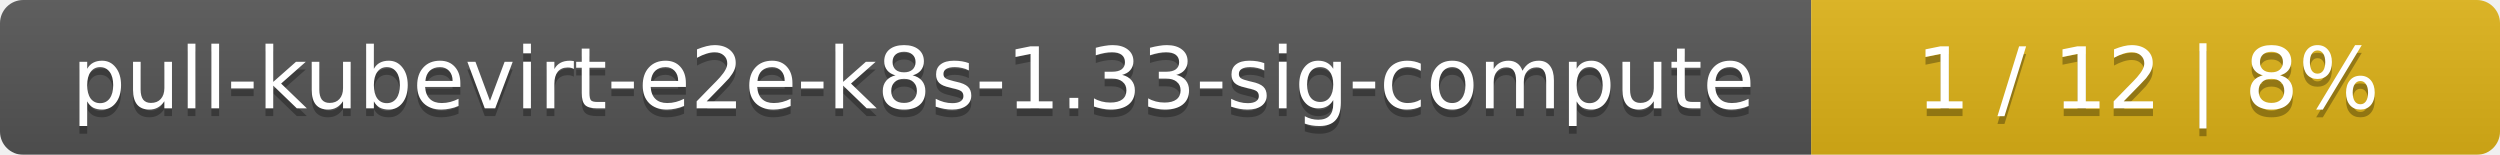
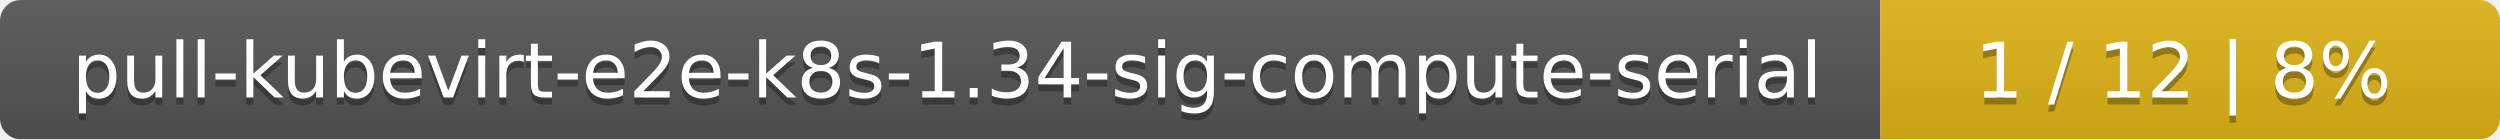
- <svg xmlns="http://www.w3.org/2000/svg" width="323" height="20">
+ <svg xmlns="http://www.w3.org/2000/svg" width="359" height="20">
  <linearGradient id="smooth" x2="0" y2="100%">
    <stop offset="0" stop-color="#bbb" stop-opacity=".1" />
    <stop offset="1" stop-opacity=".1" />
  </linearGradient>
  <mask id="round">
-     <rect width="323" height="20" rx="3" fill="#fff" />
+     <rect width="359" height="20" rx="3" fill="#fff" />
  </mask>
  <g mask="url(#round)">
-     <rect width="234" height="20" fill="#555" />
-     <rect x="234" width="89" height="20" fill="#dfb317" />
-     <rect width="323" height="20" fill="url(#smooth)" />
+     <rect width="270" height="20" fill="#555" />
+     <rect x="270" width="89" height="20" fill="#dfb317" />
+     <rect width="359" height="20" fill="url(#smooth)" />
  </g>
  <g fill="#fff" text-anchor="middle" font-family="DejaVu Sans,Verdana,Geneva,sans-serif" font-size="11">
-     <text x="118" y="15" fill="#010101" fill-opacity=".3">pull-kubevirt-e2e-k8s-1.33-sig-compute</text>
-     <text x="118" y="14">pull-kubevirt-e2e-k8s-1.33-sig-compute</text>
-     <text x="277.5" y="15" fill="#010101" fill-opacity=".3">1 / 12    |    8%</text>
-     <text x="277.5" y="14">1 / 12    |    8%</text>
+     <text x="136" y="15" fill="#010101" fill-opacity=".3">pull-kubevirt-e2e-k8s-1.34-sig-compute-serial</text>
+     <text x="136" y="14">pull-kubevirt-e2e-k8s-1.34-sig-compute-serial</text>
+     <text x="313.5" y="15" fill="#010101" fill-opacity=".3">1 / 12    |    8%</text>
+     <text x="313.5" y="14">1 / 12    |    8%</text>
  </g>
</svg>
